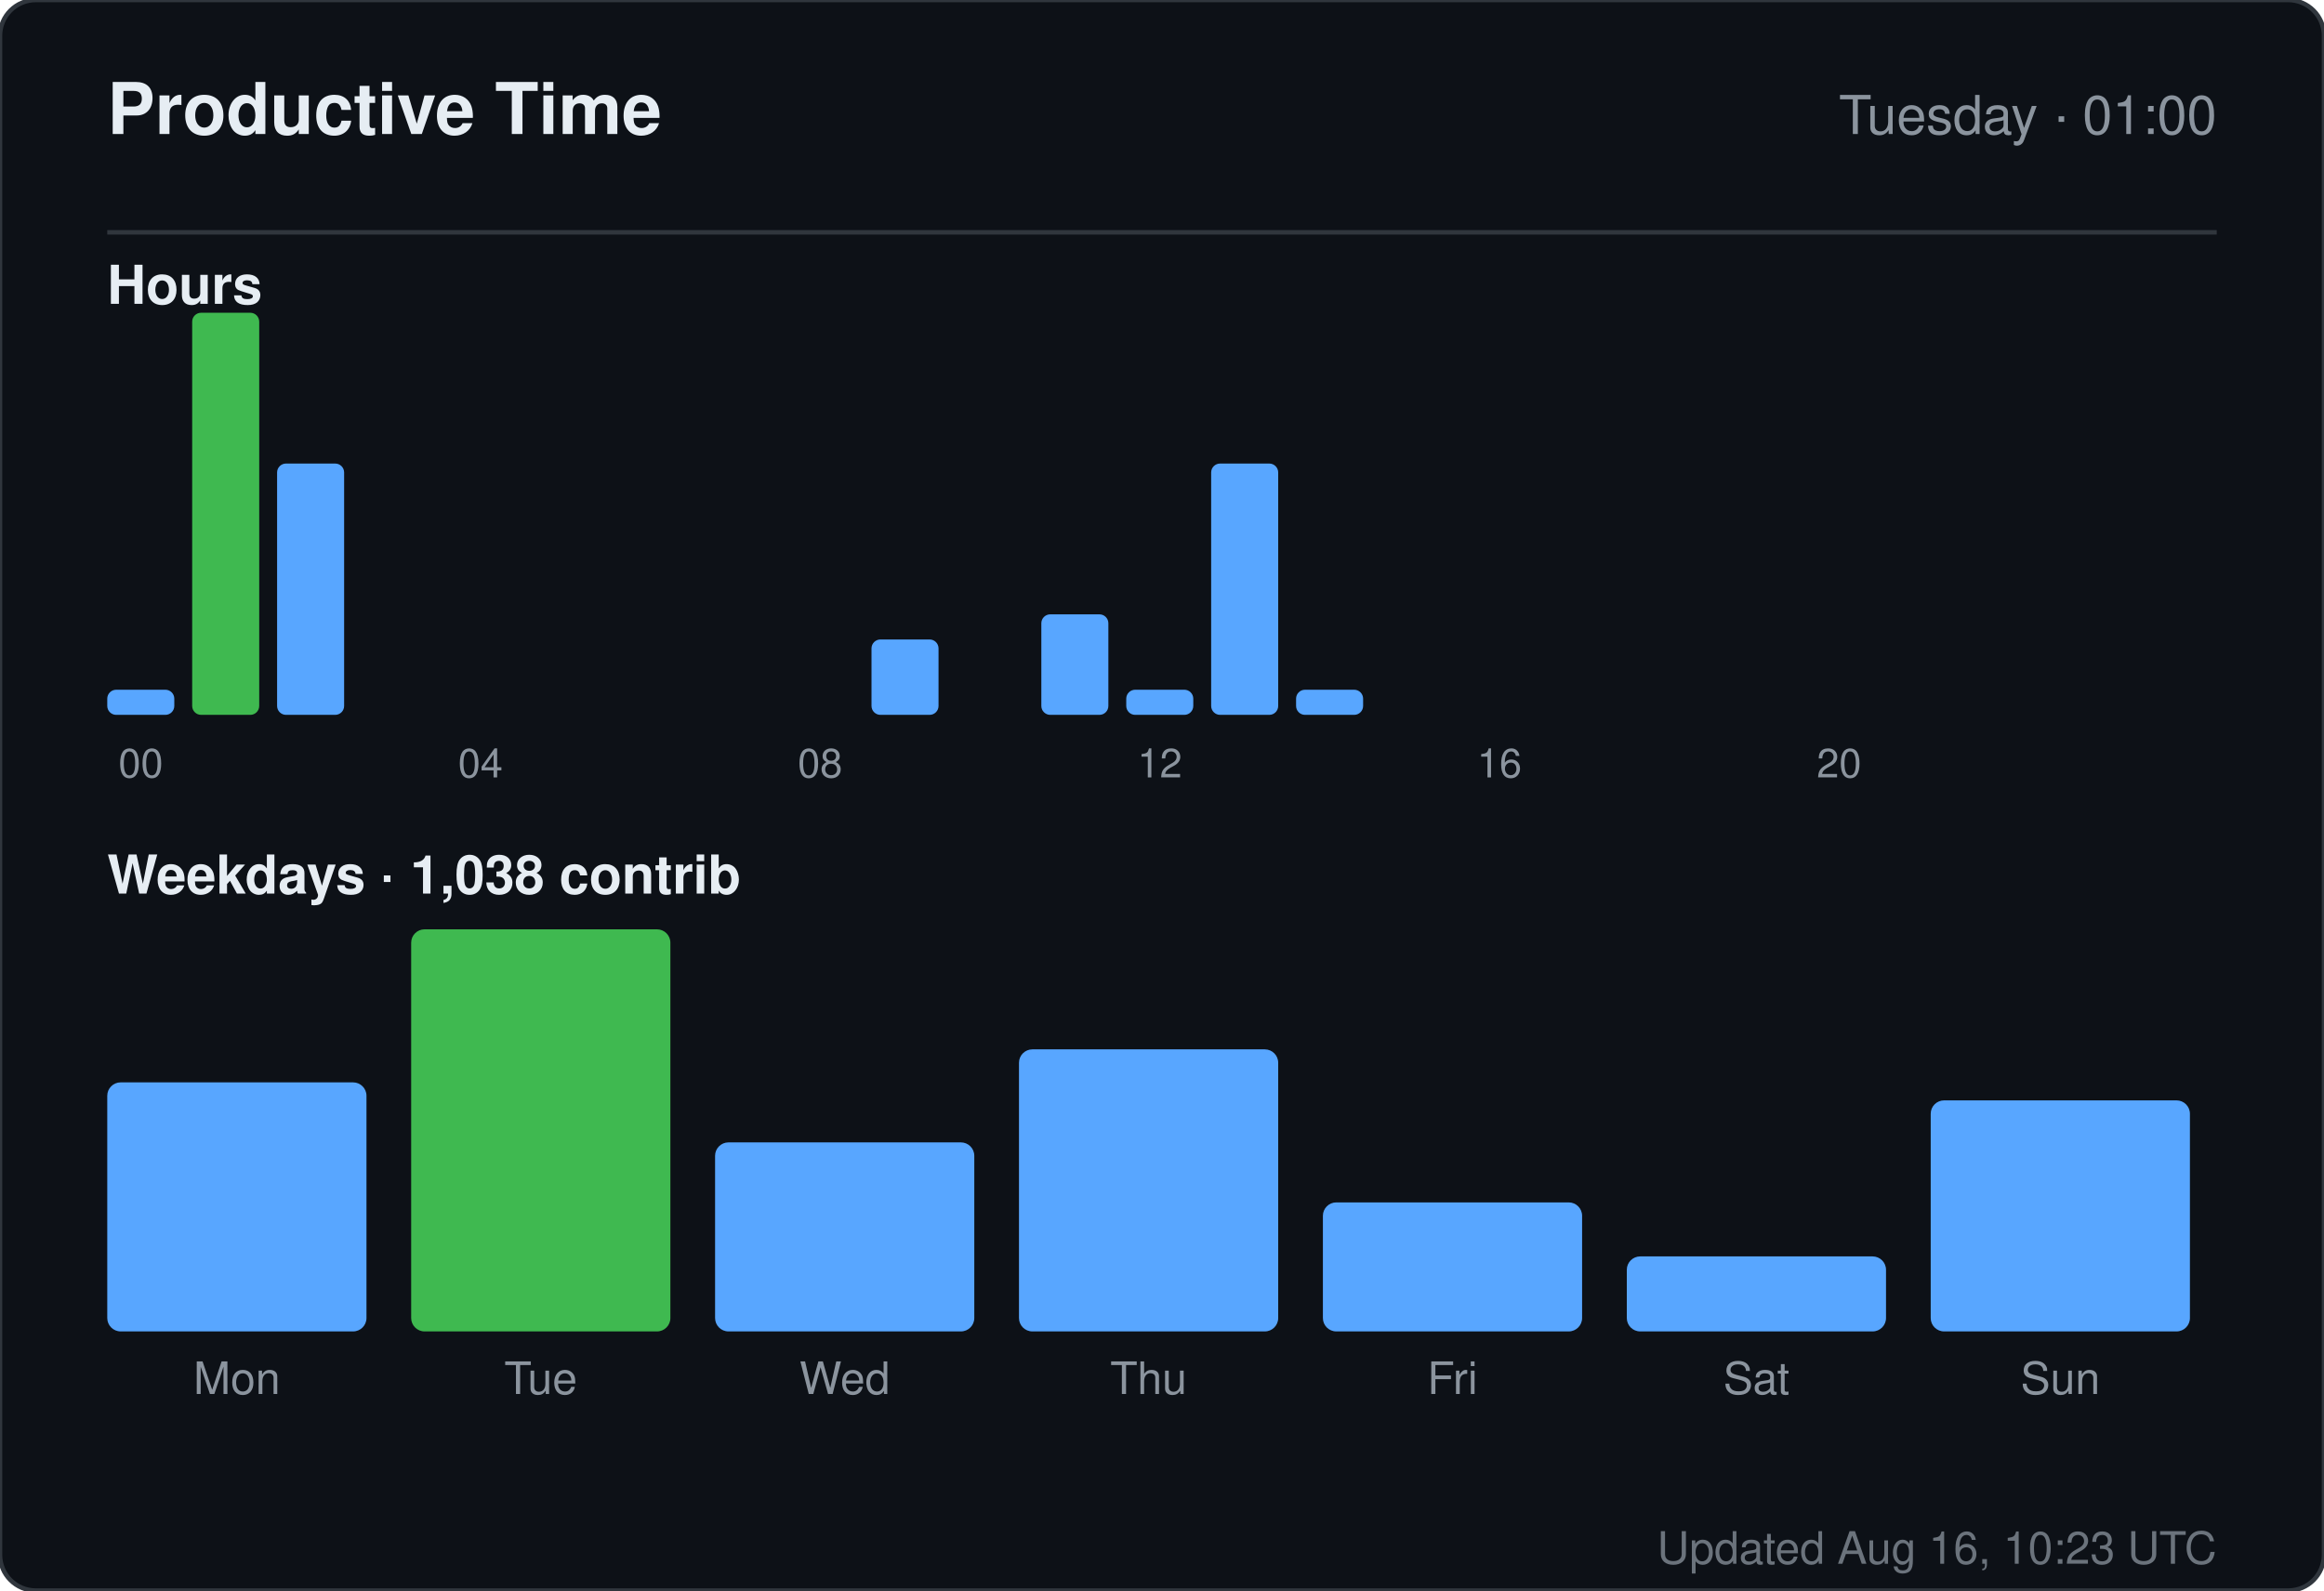
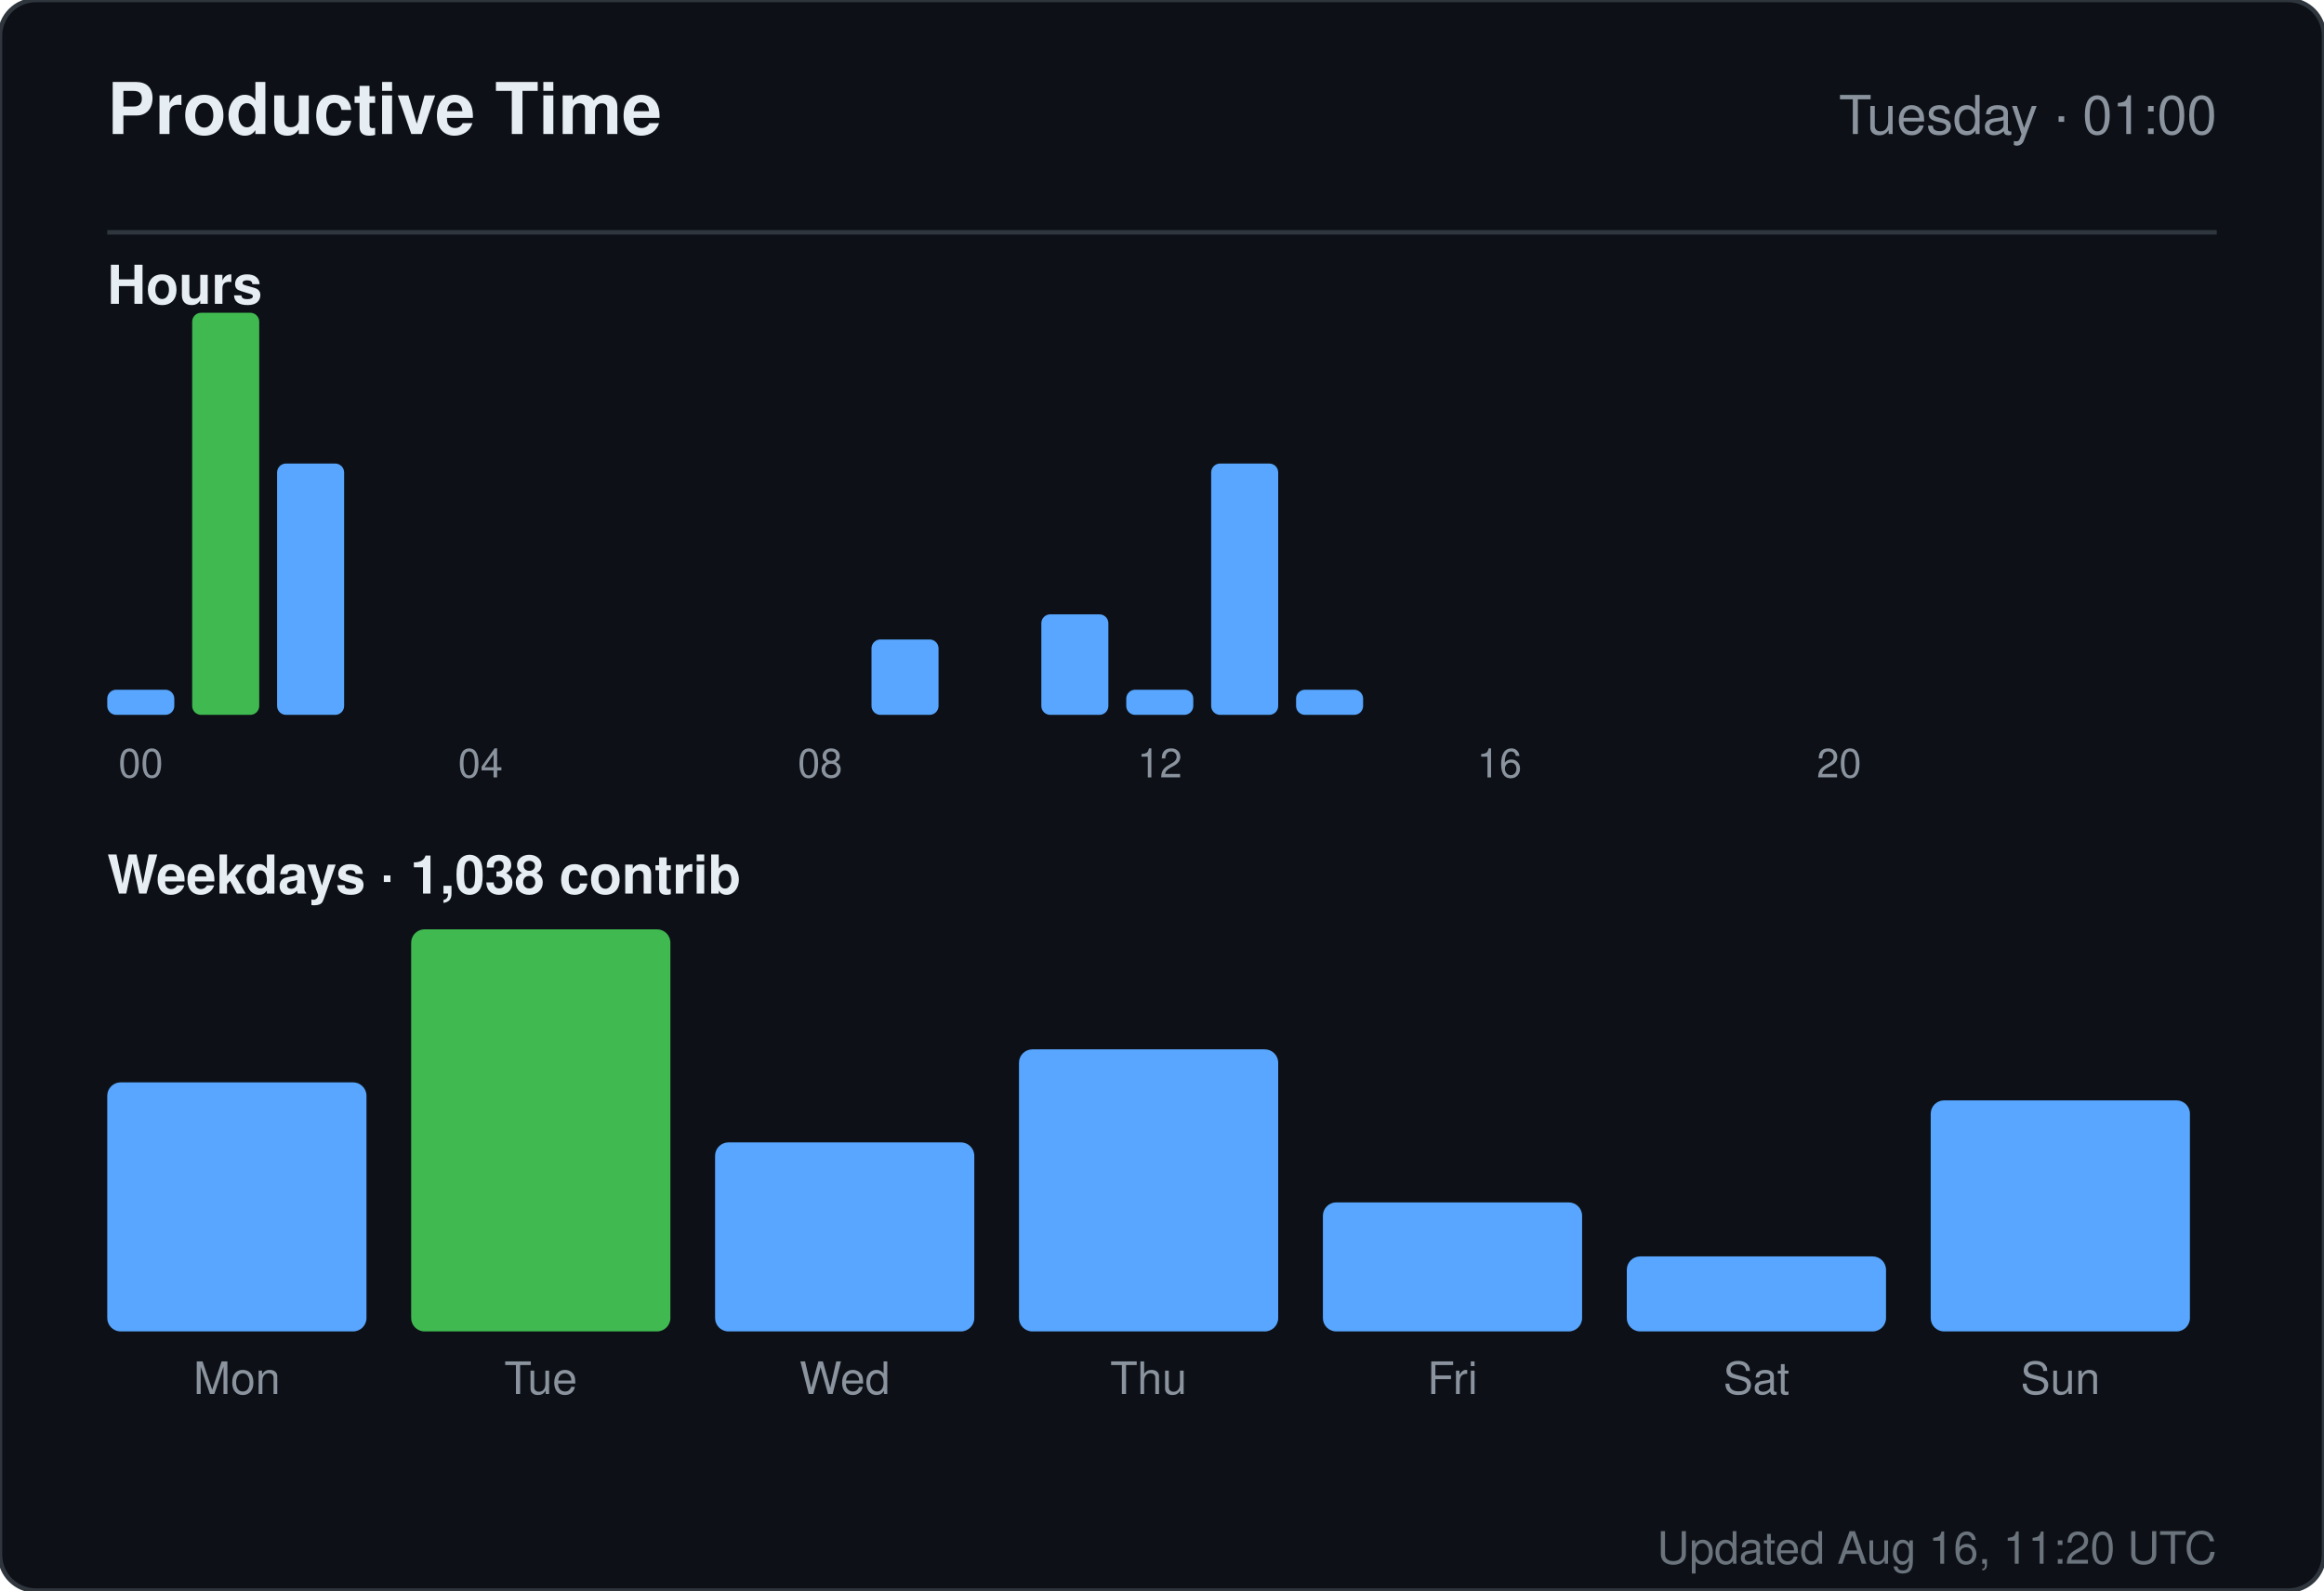
<svg xmlns="http://www.w3.org/2000/svg" width="520" height="356" viewBox="0 0 520 356" role="img" aria-label="Productive time for sandiirawan12">
  <rect width="520" height="356" rx="8" fill="#0d1117" stroke="#30363d" />
  <g font-family="-apple-system, BlinkMacSystemFont, Segoe UI, Helvetica, Arial, sans-serif">
    <text x="24" y="30" fill="#e6edf3" font-size="16" font-weight="700">Productive Time</text>
    <text x="496" y="30" fill="#8b949e" font-size="12" text-anchor="end">Tuesday · 01:00</text>
    <line x1="24" y1="52" x2="496" y2="52" stroke="#30363d" />
    <text x="24" y="68" fill="#e6edf3" font-size="12" font-weight="600">Hours</text>
    <rect x="24" y="154.375" width="15" height="5.625" rx="2" fill="#58a6ff" />
    <text x="31.5" y="174" fill="#8b949e" font-size="9" text-anchor="middle">00</text>
    <rect x="43" y="70" width="15" height="90" rx="2" fill="#3fb950" />
    <rect x="62" y="103.75" width="15" height="56.25" rx="2" fill="#58a6ff" />
    <rect x="81" y="160" width="15" height="0" rx="2" fill="#58a6ff" />
    <rect x="100" y="160" width="15" height="0" rx="2" fill="#58a6ff" />
    <text x="107.5" y="174" fill="#8b949e" font-size="9" text-anchor="middle">04</text>
    <rect x="119" y="160" width="15" height="0" rx="2" fill="#58a6ff" />
    <rect x="138" y="160" width="15" height="0" rx="2" fill="#58a6ff" />
    <rect x="157" y="160" width="15" height="0" rx="2" fill="#58a6ff" />
    <rect x="176" y="160" width="15" height="0" rx="2" fill="#58a6ff" />
    <text x="183.5" y="174" fill="#8b949e" font-size="9" text-anchor="middle">08</text>
    <rect x="195" y="143.125" width="15" height="16.875" rx="2" fill="#58a6ff" />
    <rect x="214" y="160" width="15" height="0" rx="2" fill="#58a6ff" />
    <rect x="233" y="137.5" width="15" height="22.5" rx="2" fill="#58a6ff" />
    <rect x="252" y="154.375" width="15" height="5.625" rx="2" fill="#58a6ff" />
    <text x="259.5" y="174" fill="#8b949e" font-size="9" text-anchor="middle">12</text>
    <rect x="271" y="103.75" width="15" height="56.25" rx="2" fill="#58a6ff" />
    <rect x="290" y="154.375" width="15" height="5.625" rx="2" fill="#58a6ff" />
    <rect x="309" y="160" width="15" height="0" rx="2" fill="#58a6ff" />
    <rect x="328" y="160" width="15" height="0" rx="2" fill="#58a6ff" />
    <text x="335.5" y="174" fill="#8b949e" font-size="9" text-anchor="middle">16</text>
    <rect x="347" y="160" width="15" height="0" rx="2" fill="#58a6ff" />
    <rect x="366" y="160" width="15" height="0" rx="2" fill="#58a6ff" />
    <rect x="385" y="160" width="15" height="0" rx="2" fill="#58a6ff" />
    <rect x="404" y="160" width="15" height="0" rx="2" fill="#58a6ff" />
    <text x="411.5" y="174" fill="#8b949e" font-size="9" text-anchor="middle">20</text>
    <rect x="423" y="160" width="15" height="0" rx="2" fill="#58a6ff" />
    <rect x="442" y="160" width="15" height="0" rx="2" fill="#58a6ff" />
    <rect x="461" y="160" width="15" height="0" rx="2" fill="#58a6ff" />
    <text x="24" y="200" fill="#e6edf3" font-size="12" font-weight="600">Weekdays · 1,038 contrib</text>
    <rect x="24" y="242.254" width="58" height="55.746" rx="3" fill="#58a6ff" />
    <text x="53" y="312" fill="#8b949e" font-size="10" text-anchor="middle">Mon</text>
    <rect x="92" y="208" width="58" height="90" rx="3" fill="#3fb950" />
    <text x="121" y="312" fill="#8b949e" font-size="10" text-anchor="middle">Tue</text>
    <rect x="160" y="255.687" width="58" height="42.313" rx="3" fill="#58a6ff" />
    <text x="189" y="312" fill="#8b949e" font-size="10" text-anchor="middle">Wed</text>
    <rect x="228" y="234.866" width="58" height="63.134" rx="3" fill="#58a6ff" />
    <text x="257" y="312" fill="#8b949e" font-size="10" text-anchor="middle">Thu</text>
    <rect x="296" y="269.119" width="58" height="28.881" rx="3" fill="#58a6ff" />
    <text x="325" y="312" fill="#8b949e" font-size="10" text-anchor="middle">Fri</text>
    <rect x="364" y="281.209" width="58" height="16.791" rx="3" fill="#58a6ff" />
    <text x="393" y="312" fill="#8b949e" font-size="10" text-anchor="middle">Sat</text>
    <rect x="432" y="246.284" width="58" height="51.716" rx="3" fill="#58a6ff" />
    <text x="461" y="312" fill="#8b949e" font-size="10" text-anchor="middle">Sun</text>
-     <text x="496" y="350" fill="#8b949e" font-size="10" text-anchor="end" opacity="0.75">Updated Aug 16, 10:23 UTC</text>
+     <text x="496" y="350" fill="#8b949e" font-size="10" text-anchor="end" opacity="0.75">Updated Aug 16, 11:20 UTC</text>
  </g>
</svg>
